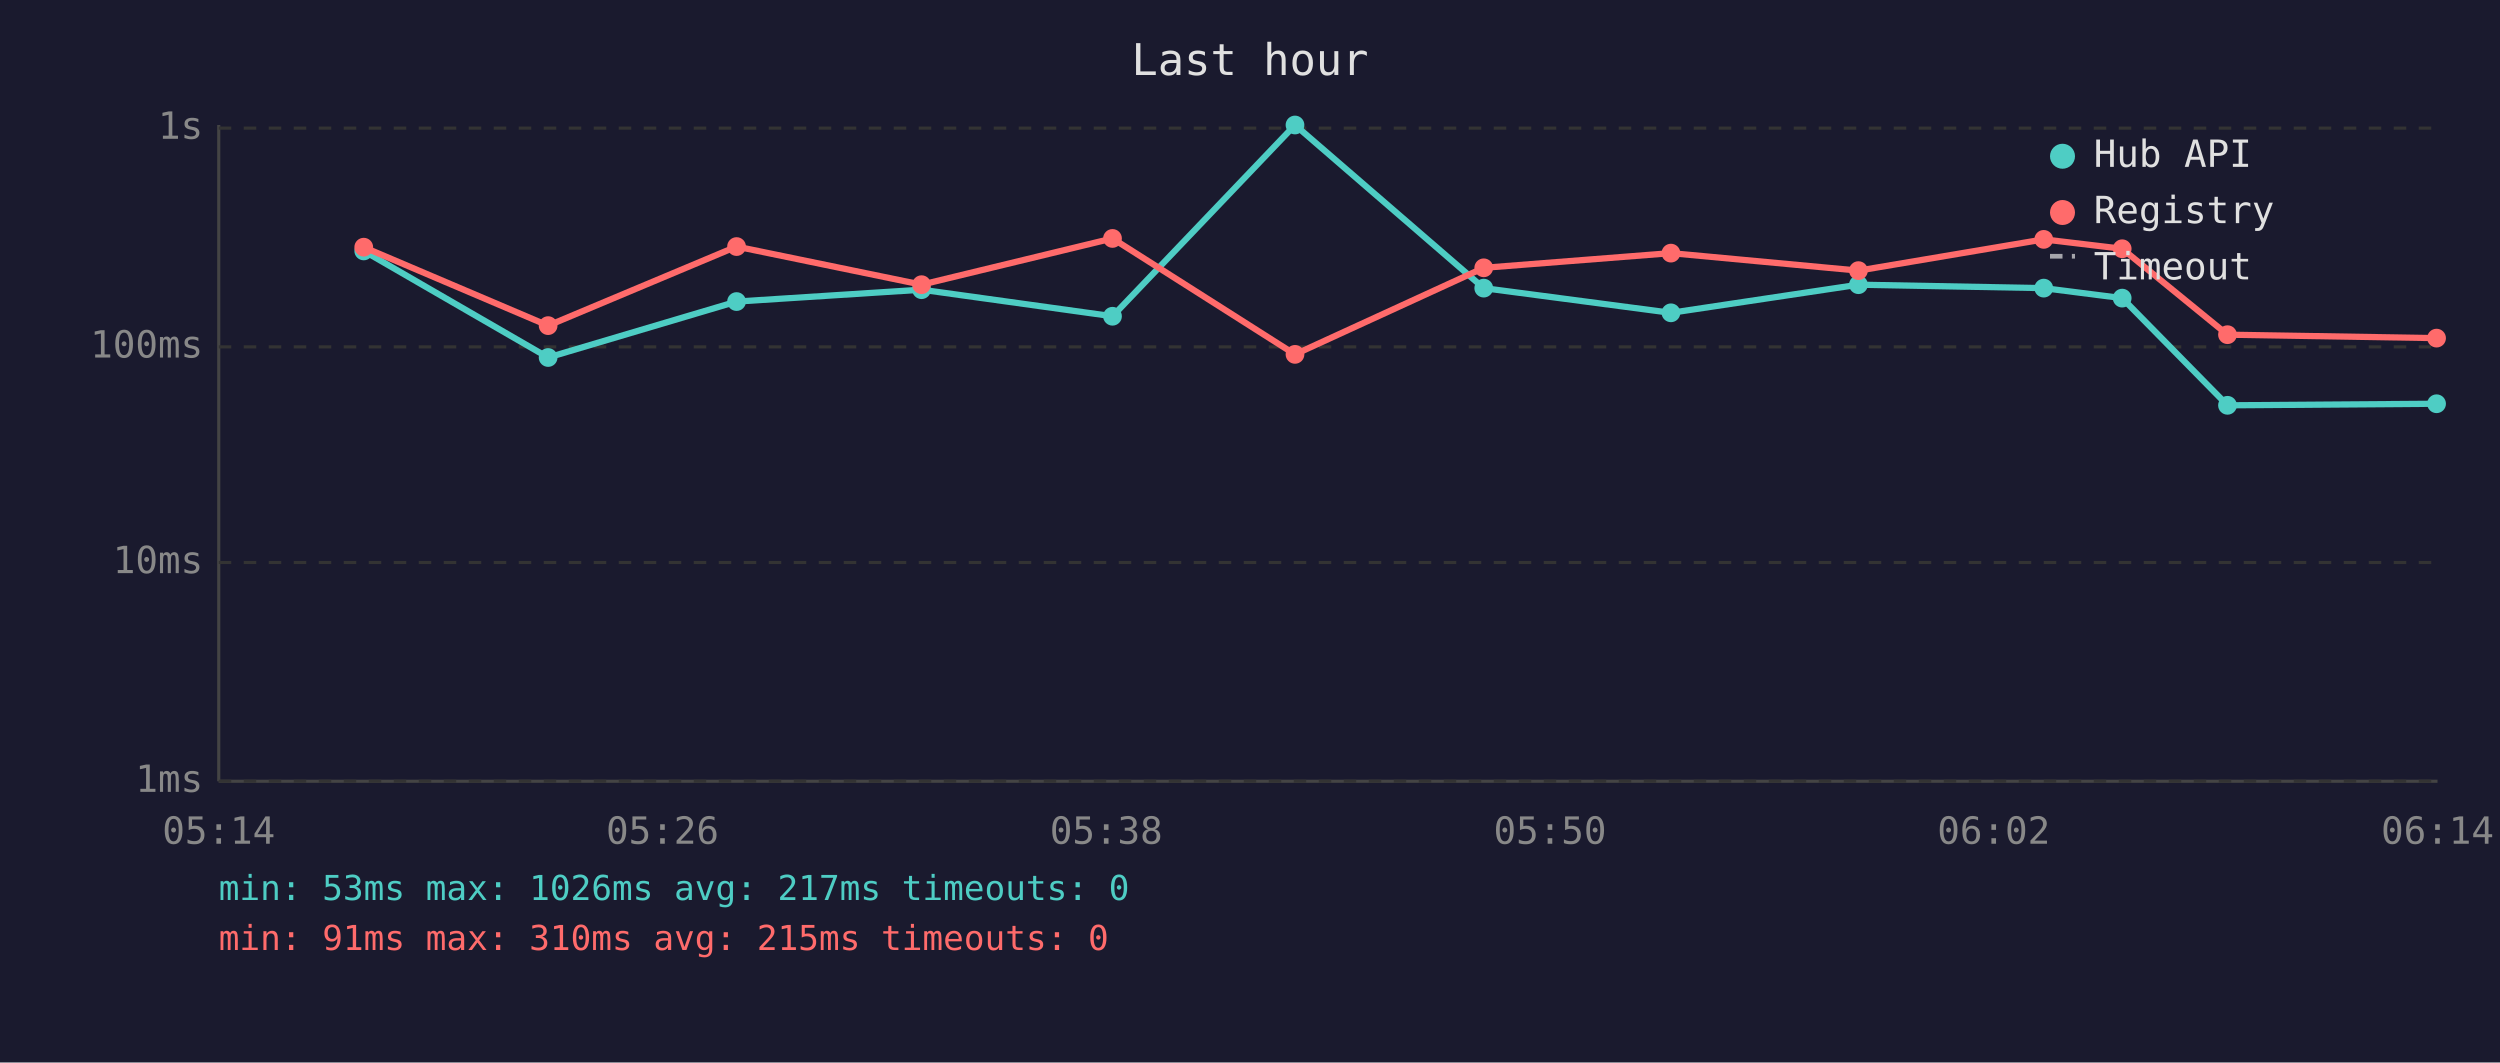
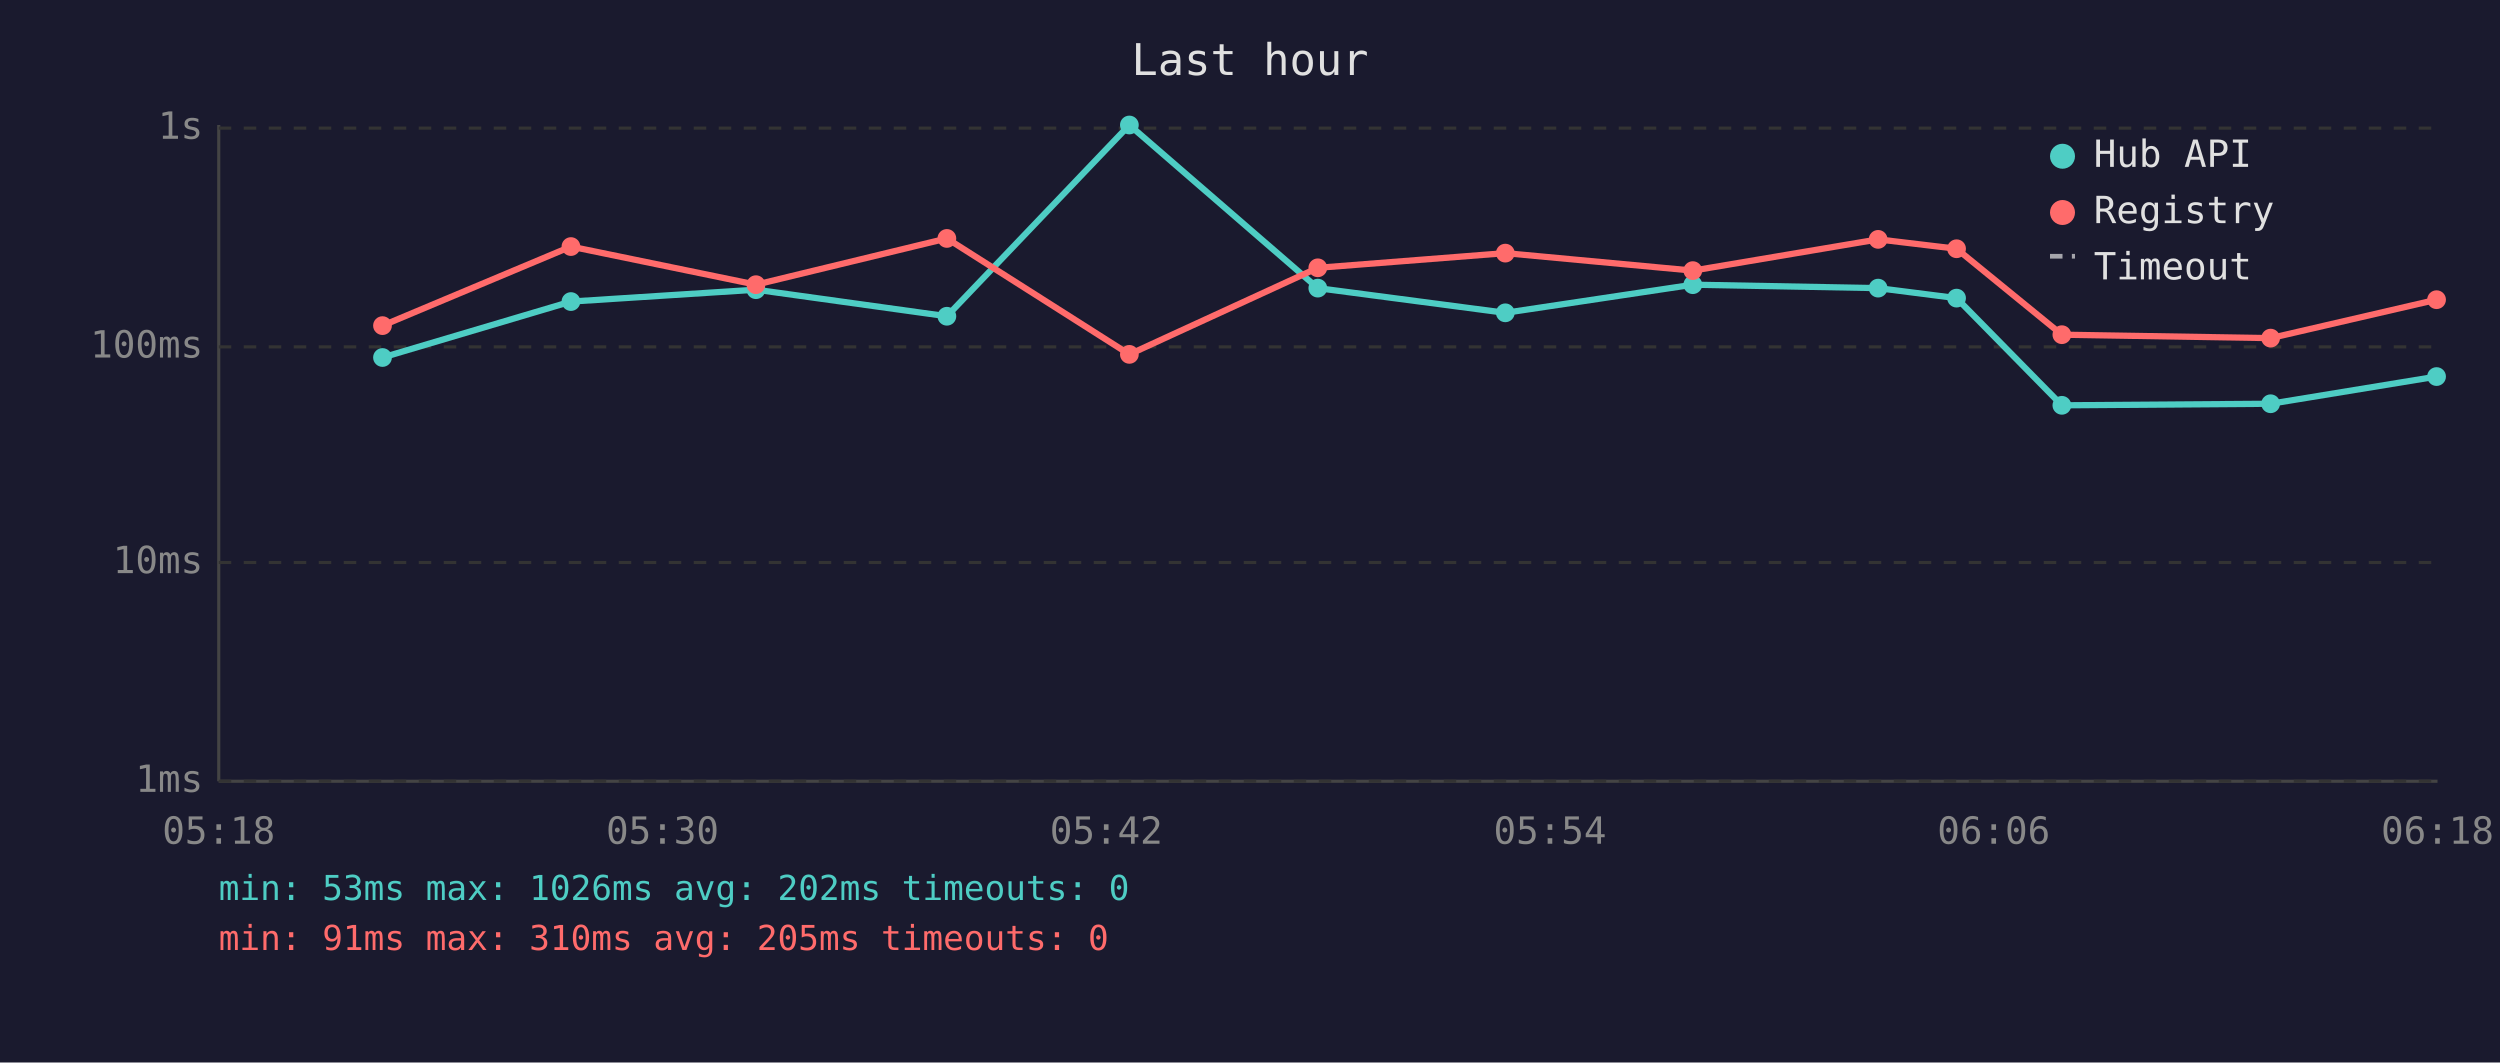
<svg xmlns="http://www.w3.org/2000/svg" viewBox="0 0 800 340" font-family="monospace" font-size="12">
  <rect width="800" height="340" fill="#1a1a2e" />
  <text x="400" y="24" fill="#e0e0e0" font-size="14" text-anchor="middle">Last hour</text>
  <line x1="70" y1="40" x2="70" y2="250" stroke="#444" stroke-width="1" />
  <line x1="70" y1="250" x2="780" y2="250" stroke="#444" stroke-width="1" />
  <line x1="70" y1="250" x2="780" y2="250" stroke="#333" stroke-width="1" stroke-dasharray="4" />
  <text x="65" y="250" fill="#888" text-anchor="end" dominant-baseline="middle">1ms</text>
  <line x1="70" y1="180" x2="780" y2="180" stroke="#333" stroke-width="1" stroke-dasharray="4" />
  <text x="65" y="180" fill="#888" text-anchor="end" dominant-baseline="middle">10ms</text>
  <line x1="70" y1="111" x2="780" y2="111" stroke="#333" stroke-width="1" stroke-dasharray="4" />
  <text x="65" y="111" fill="#888" text-anchor="end" dominant-baseline="middle">100ms</text>
  <line x1="70" y1="41" x2="780" y2="41" stroke="#333" stroke-width="1" stroke-dasharray="4" />
  <text x="65" y="41" fill="#888" text-anchor="end" dominant-baseline="middle">1s</text>
-   <text x="70" y="270" fill="#888" text-anchor="middle">05:14</text>
-   <text x="212" y="270" fill="#888" text-anchor="middle">05:26</text>
-   <text x="354" y="270" fill="#888" text-anchor="middle">05:38</text>
-   <text x="496" y="270" fill="#888" text-anchor="middle">05:50</text>
-   <text x="638" y="270" fill="#888" text-anchor="middle">06:02</text>
-   <text x="780" y="270" fill="#888" text-anchor="middle">06:14</text>
-   <polyline points="116.4,80.3 175.4,114.4 235.7,96.5 294.9,92.7 356.0,101.2 414.4,40.0 474.8,92.2 534.7,100.1 594.7,91.1 654.0,92.2 679.1,95.4 712.8,129.7 779.7,129.2" fill="none" stroke="#4ecdc4" stroke-width="2" opacity="1" />
-   <circle cx="116.4" cy="80.3" r="3" fill="#4ecdc4" />
-   <circle cx="175.4" cy="114.4" r="3" fill="#4ecdc4" />
-   <circle cx="235.7" cy="96.5" r="3" fill="#4ecdc4" />
-   <circle cx="294.9" cy="92.7" r="3" fill="#4ecdc4" />
-   <circle cx="356.0" cy="101.2" r="3" fill="#4ecdc4" />
-   <circle cx="414.4" cy="40.0" r="3" fill="#4ecdc4" />
-   <circle cx="474.8" cy="92.2" r="3" fill="#4ecdc4" />
-   <circle cx="534.7" cy="100.1" r="3" fill="#4ecdc4" />
-   <circle cx="594.7" cy="91.1" r="3" fill="#4ecdc4" />
-   <circle cx="654.0" cy="92.2" r="3" fill="#4ecdc4" />
-   <circle cx="679.1" cy="95.4" r="3" fill="#4ecdc4" />
-   <circle cx="712.8" cy="129.7" r="3" fill="#4ecdc4" />
-   <circle cx="779.7" cy="129.2" r="3" fill="#4ecdc4" />
-   <polyline points="116.4,79.1 175.4,104.2 235.7,78.9 294.9,91.1 356.0,76.3 414.4,113.4 474.8,85.7 534.7,81.0 594.7,86.6 654.0,76.6 679.1,79.6 712.8,107.1 779.7,108.2" fill="none" stroke="#ff6b6b" stroke-width="2" opacity="1" />
-   <circle cx="116.4" cy="79.1" r="3" fill="#ff6b6b" />
-   <circle cx="175.4" cy="104.2" r="3" fill="#ff6b6b" />
-   <circle cx="235.7" cy="78.9" r="3" fill="#ff6b6b" />
-   <circle cx="294.9" cy="91.1" r="3" fill="#ff6b6b" />
-   <circle cx="356.0" cy="76.3" r="3" fill="#ff6b6b" />
-   <circle cx="414.4" cy="113.4" r="3" fill="#ff6b6b" />
-   <circle cx="474.8" cy="85.7" r="3" fill="#ff6b6b" />
-   <circle cx="534.7" cy="81.0" r="3" fill="#ff6b6b" />
-   <circle cx="594.7" cy="86.6" r="3" fill="#ff6b6b" />
-   <circle cx="654.0" cy="76.6" r="3" fill="#ff6b6b" />
-   <circle cx="679.1" cy="79.6" r="3" fill="#ff6b6b" />
-   <circle cx="712.8" cy="107.1" r="3" fill="#ff6b6b" />
-   <circle cx="779.7" cy="108.2" r="3" fill="#ff6b6b" />
+   <text x="70" y="270" fill="#888" text-anchor="middle">05:18</text>
+   <text x="212" y="270" fill="#888" text-anchor="middle">05:30</text>
+   <text x="354" y="270" fill="#888" text-anchor="middle">05:42</text>
+   <text x="496" y="270" fill="#888" text-anchor="middle">05:54</text>
+   <text x="638" y="270" fill="#888" text-anchor="middle">06:06</text>
+   <text x="780" y="270" fill="#888" text-anchor="middle">06:18</text>
+   <polyline points="122.4,114.4 182.7,96.5 241.9,92.7 303.0,101.2 361.4,40.0 421.7,92.2 481.7,100.1 541.7,91.1 601.0,92.2 626.1,95.4 659.8,129.7 726.6,129.2 779.7,120.5" fill="none" stroke="#4ecdc4" stroke-width="2" opacity="1" />
+   <circle cx="122.4" cy="114.4" r="3" fill="#4ecdc4" />
+   <circle cx="182.7" cy="96.5" r="3" fill="#4ecdc4" />
+   <circle cx="241.9" cy="92.7" r="3" fill="#4ecdc4" />
+   <circle cx="303.0" cy="101.2" r="3" fill="#4ecdc4" />
+   <circle cx="361.4" cy="40.0" r="3" fill="#4ecdc4" />
+   <circle cx="421.7" cy="92.2" r="3" fill="#4ecdc4" />
+   <circle cx="481.7" cy="100.1" r="3" fill="#4ecdc4" />
+   <circle cx="541.7" cy="91.1" r="3" fill="#4ecdc4" />
+   <circle cx="601.0" cy="92.2" r="3" fill="#4ecdc4" />
+   <circle cx="626.1" cy="95.4" r="3" fill="#4ecdc4" />
+   <circle cx="659.8" cy="129.7" r="3" fill="#4ecdc4" />
+   <circle cx="726.6" cy="129.2" r="3" fill="#4ecdc4" />
+   <circle cx="779.7" cy="120.5" r="3" fill="#4ecdc4" />
+   <polyline points="122.4,104.2 182.7,78.9 241.9,91.1 303.0,76.3 361.4,113.4 421.7,85.7 481.7,81.0 541.7,86.6 601.0,76.6 626.1,79.6 659.8,107.1 726.6,108.2 779.7,95.9" fill="none" stroke="#ff6b6b" stroke-width="2" opacity="1" />
+   <circle cx="122.4" cy="104.2" r="3" fill="#ff6b6b" />
+   <circle cx="182.7" cy="78.9" r="3" fill="#ff6b6b" />
+   <circle cx="241.9" cy="91.1" r="3" fill="#ff6b6b" />
+   <circle cx="303.0" cy="76.3" r="3" fill="#ff6b6b" />
+   <circle cx="361.4" cy="113.4" r="3" fill="#ff6b6b" />
+   <circle cx="421.7" cy="85.7" r="3" fill="#ff6b6b" />
+   <circle cx="481.7" cy="81.0" r="3" fill="#ff6b6b" />
+   <circle cx="541.7" cy="86.6" r="3" fill="#ff6b6b" />
+   <circle cx="601.0" cy="76.6" r="3" fill="#ff6b6b" />
+   <circle cx="626.1" cy="79.6" r="3" fill="#ff6b6b" />
+   <circle cx="659.8" cy="107.1" r="3" fill="#ff6b6b" />
+   <circle cx="726.6" cy="108.2" r="3" fill="#ff6b6b" />
+   <circle cx="779.7" cy="95.9" r="3" fill="#ff6b6b" />
  <circle cx="660" cy="50" r="4" fill="#4ecdc4" />
  <text x="670" y="50" fill="#e0e0e0" dominant-baseline="middle">Hub API</text>
  <circle cx="660" cy="68" r="4" fill="#ff6b6b" />
  <text x="670" y="68" fill="#e0e0e0" dominant-baseline="middle">Registry</text>
  <line x1="656" y1="82" x2="664" y2="82" stroke="#e0e0e0" stroke-width="1.5" stroke-dasharray="4,3" opacity="0.7" />
  <text x="670" y="86" fill="#e0e0e0" dominant-baseline="middle">Timeout</text>
-   <text x="70" y="288" fill="#4ecdc4" font-size="11">min: 53ms  max: 1026ms  avg: 217ms  timeouts: 0</text>
-   <text x="70" y="304" fill="#ff6b6b" font-size="11">min: 91ms  max: 310ms  avg: 215ms  timeouts: 0</text>
+   <text x="70" y="288" fill="#4ecdc4" font-size="11">min: 53ms  max: 1026ms  avg: 202ms  timeouts: 0</text>
+   <text x="70" y="304" fill="#ff6b6b" font-size="11">min: 91ms  max: 310ms  avg: 205ms  timeouts: 0</text>
</svg>
